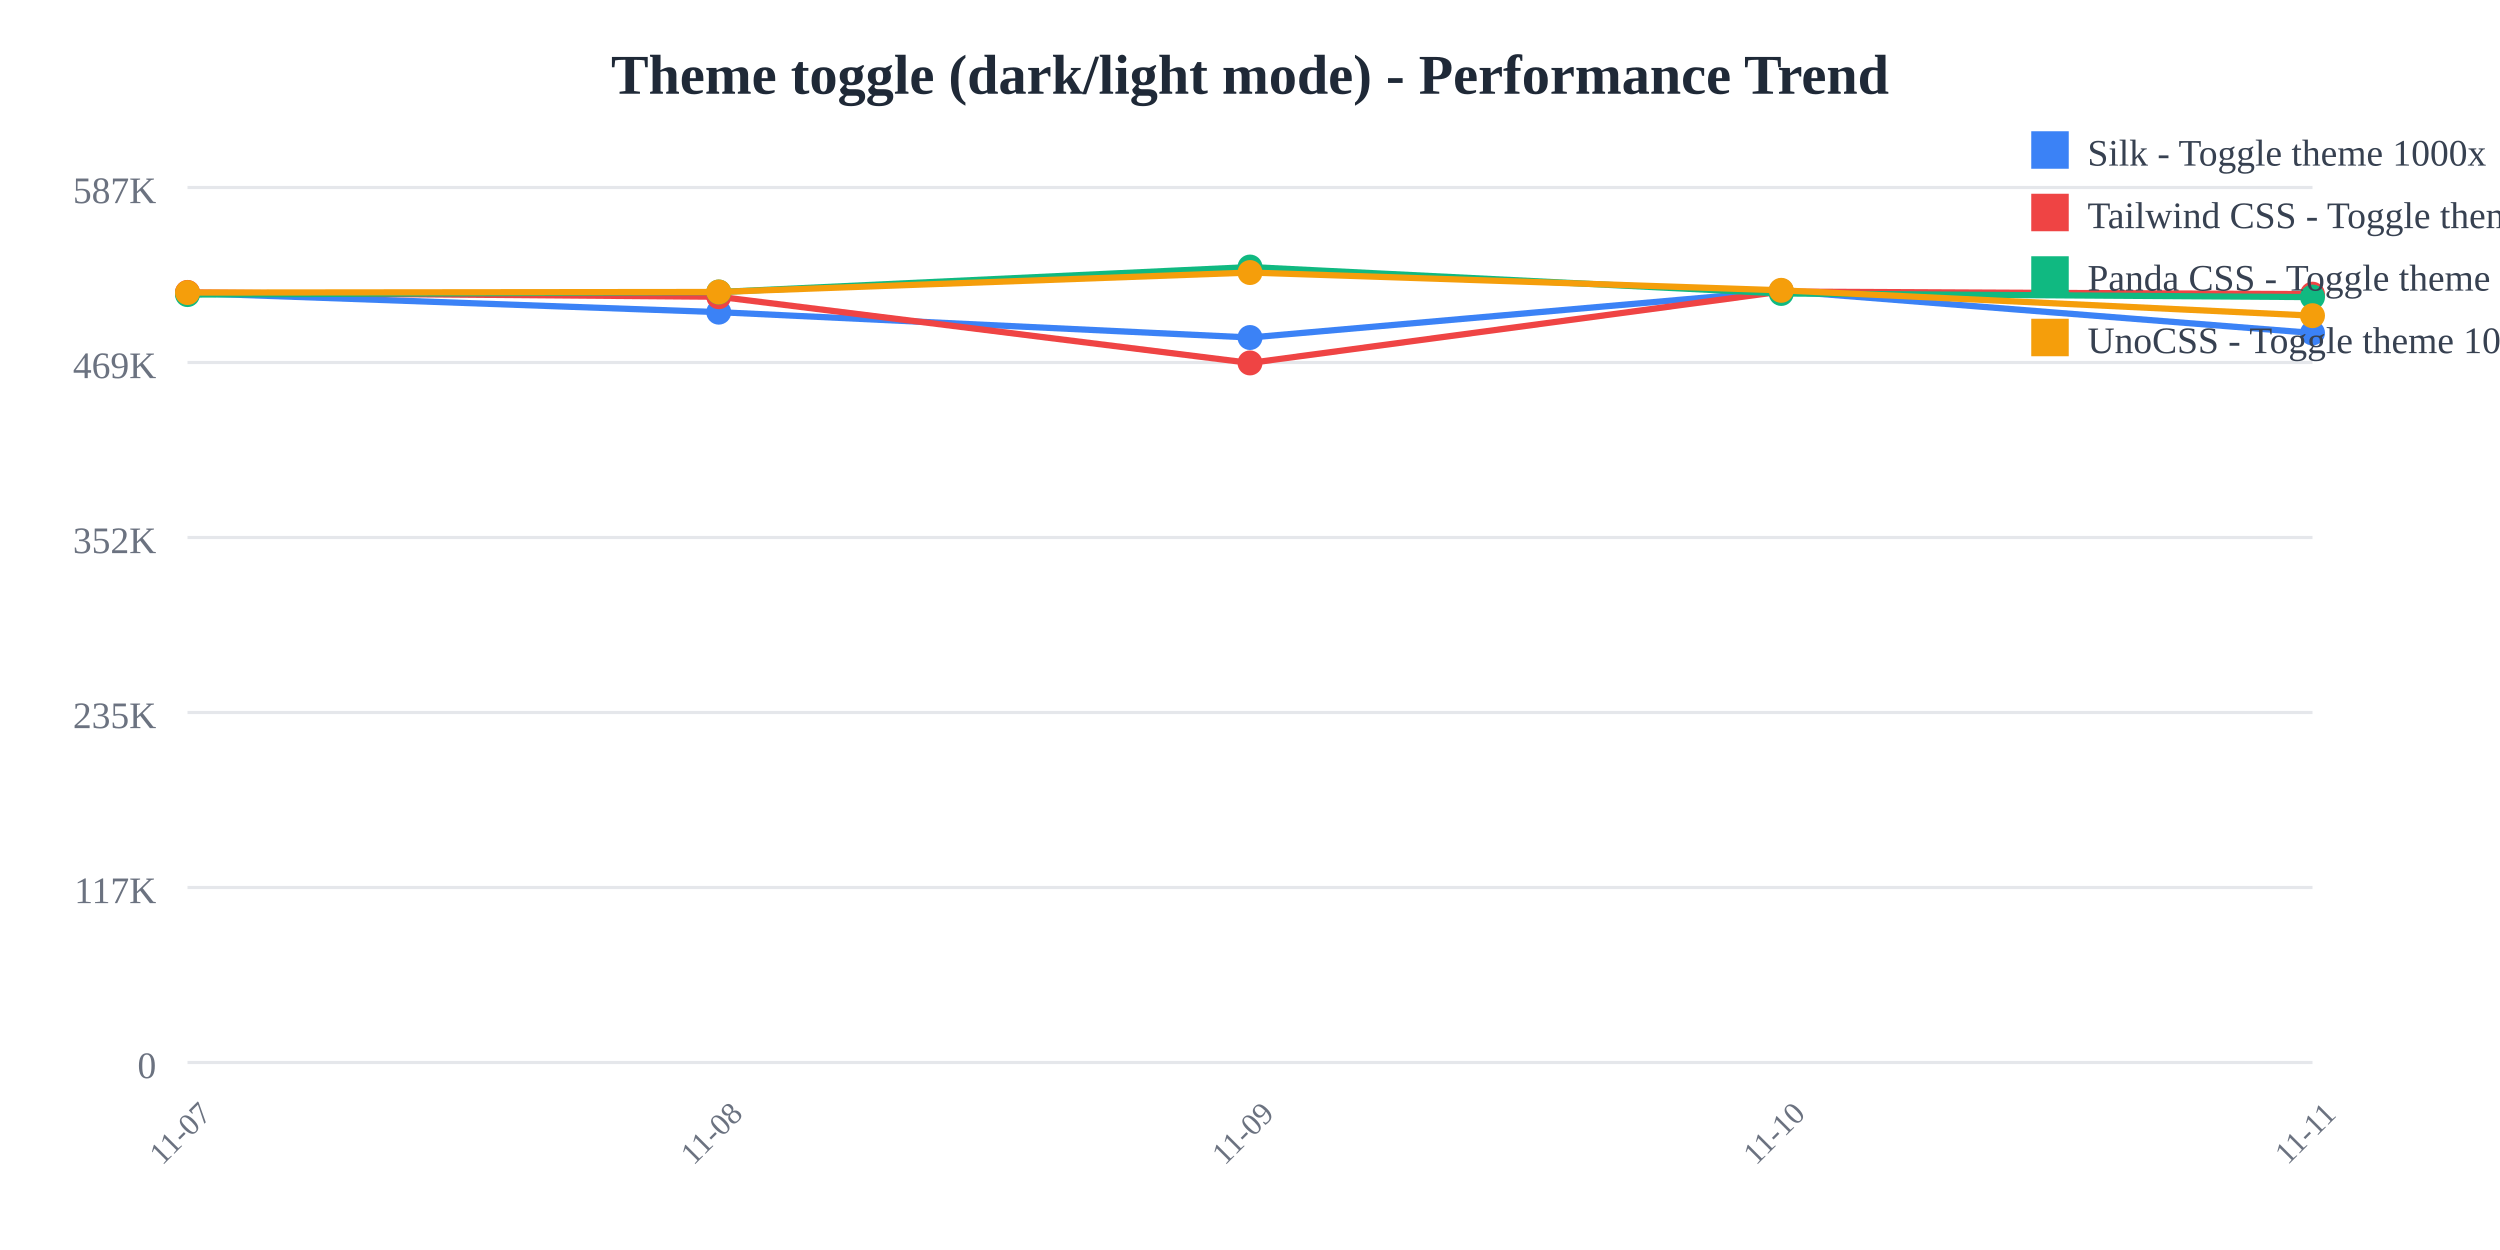
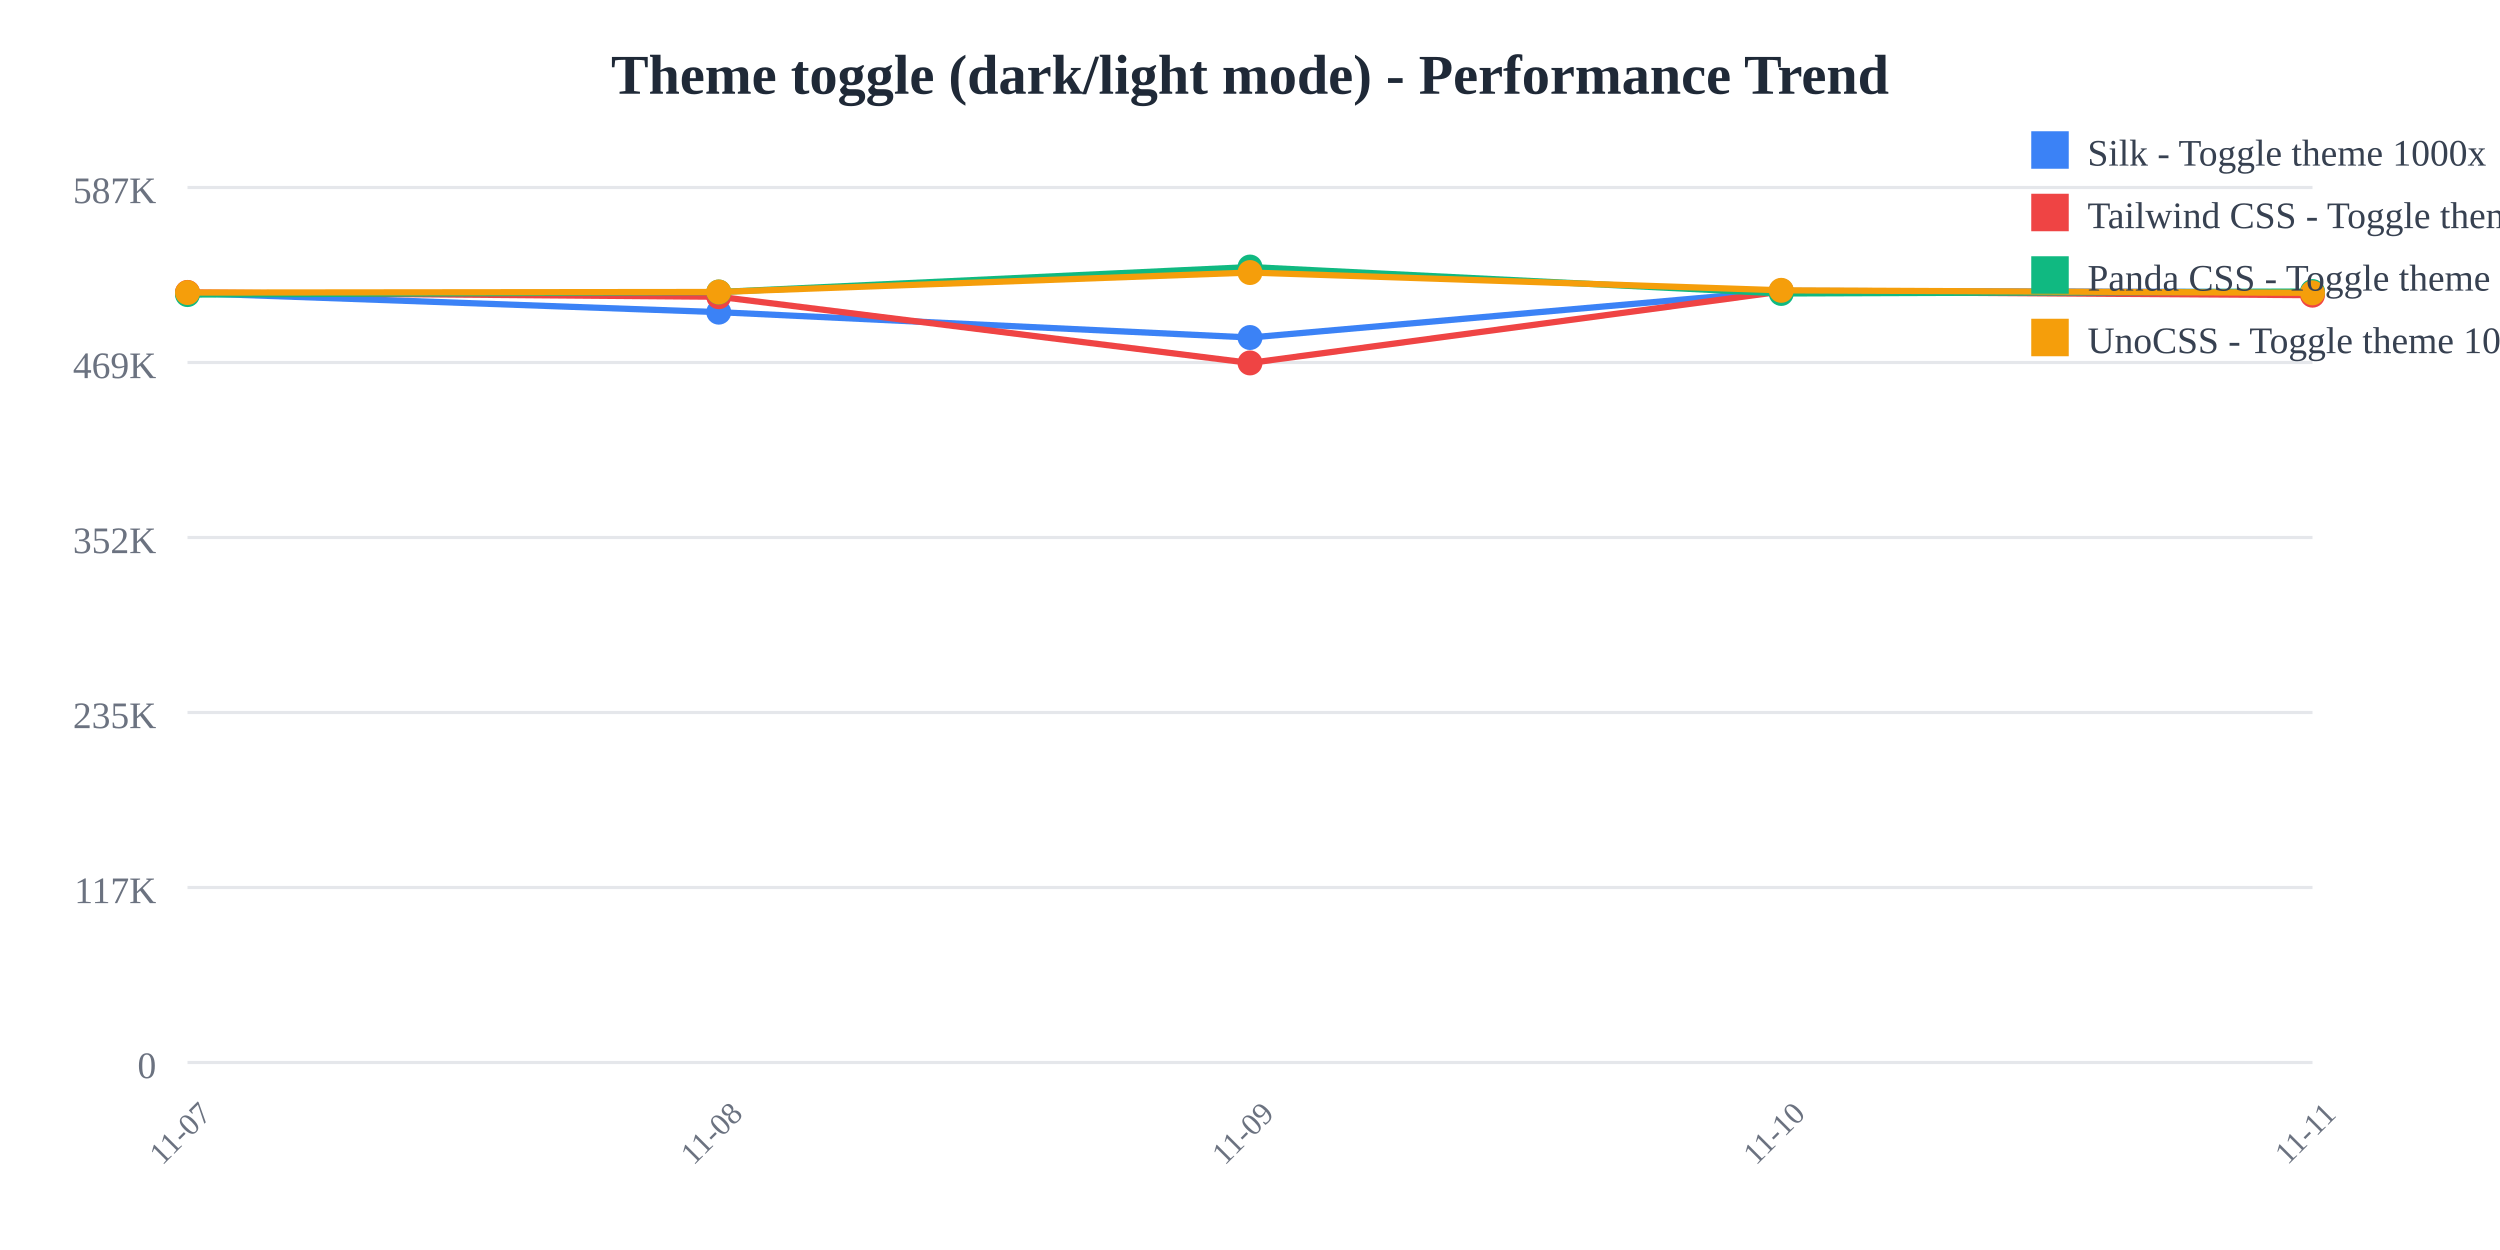
<svg xmlns="http://www.w3.org/2000/svg" width="800" height="400">
  <rect width="800" height="400" fill="white" />
  <text x="400" y="30" text-anchor="middle" font-size="18" font-weight="bold" fill="#1f2937">
    Theme toggle (dark/light mode) - Performance Trend
  </text>
  <line x1="60" y1="60" x2="740" y2="60" stroke="#e5e7eb" stroke-width="1" />
  <text x="50" y="65" text-anchor="end" font-size="12" fill="#6b7280">
    587K
  </text>
  <line x1="60" y1="116" x2="740" y2="116" stroke="#e5e7eb" stroke-width="1" />
  <text x="50" y="121" text-anchor="end" font-size="12" fill="#6b7280">
    469K
  </text>
  <line x1="60" y1="172" x2="740" y2="172" stroke="#e5e7eb" stroke-width="1" />
  <text x="50" y="177" text-anchor="end" font-size="12" fill="#6b7280">
    352K
  </text>
  <line x1="60" y1="228" x2="740" y2="228" stroke="#e5e7eb" stroke-width="1" />
  <text x="50" y="233" text-anchor="end" font-size="12" fill="#6b7280">
    235K
  </text>
  <line x1="60" y1="284" x2="740" y2="284" stroke="#e5e7eb" stroke-width="1" />
  <text x="50" y="289" text-anchor="end" font-size="12" fill="#6b7280">
    117K
  </text>
  <line x1="60" y1="340" x2="740" y2="340" stroke="#e5e7eb" stroke-width="1" />
  <text x="50" y="345" text-anchor="end" font-size="12" fill="#6b7280">
    0
  </text>
  <text x="60" y="365" text-anchor="middle" font-size="10" fill="#6b7280" transform="rotate(-45, 60, 365)">
    11-07
  </text>
  <text x="230" y="365" text-anchor="middle" font-size="10" fill="#6b7280" transform="rotate(-45, 230, 365)">
    11-08
  </text>
  <text x="400" y="365" text-anchor="middle" font-size="10" fill="#6b7280" transform="rotate(-45, 400, 365)">
    11-09
  </text>
  <text x="570" y="365" text-anchor="middle" font-size="10" fill="#6b7280" transform="rotate(-45, 570, 365)">
    11-10
  </text>
  <text x="740" y="365" text-anchor="middle" font-size="10" fill="#6b7280" transform="rotate(-45, 740, 365)">
    11-11
  </text>
-   <polyline points="60,93.763 230,99.89 400,108.006 570,93.083 740,106.553" fill="none" stroke="#3b82f6" stroke-width="2" />
+   <polyline points="60,93.763 230,99.89 400,108.006 570,93.083 740,93.493" fill="none" stroke="#3b82f6" stroke-width="2" />
  <circle cx="60" cy="93.763" r="4" fill="#3b82f6" />
  <circle cx="230" cy="99.89" r="4" fill="#3b82f6" />
  <circle cx="400" cy="108.006" r="4" fill="#3b82f6" />
  <circle cx="570" cy="93.083" r="4" fill="#3b82f6" />
-   <circle cx="740" cy="106.553" r="4" fill="#3b82f6" />
-   <polyline points="60,93.577 230,94.959 400,116.139 570,93.303 740,94.138" fill="none" stroke="#ef4444" stroke-width="2" />
+   <circle cx="740" cy="93.493" r="4" fill="#3b82f6" />
+   <polyline points="60,93.577 230,94.959 400,116.139 570,93.303 740,94.457" fill="none" stroke="#ef4444" stroke-width="2" />
  <circle cx="60" cy="93.577" r="4" fill="#ef4444" />
  <circle cx="230" cy="94.959" r="4" fill="#ef4444" />
  <circle cx="400" cy="116.139" r="4" fill="#ef4444" />
  <circle cx="570" cy="93.303" r="4" fill="#ef4444" />
-   <circle cx="740" cy="94.138" r="4" fill="#ef4444" />
-   <polyline points="60,94.265 230,93.45 400,85.455 570,93.91 740,95.073" fill="none" stroke="#10b981" stroke-width="2" />
+   <circle cx="740" cy="94.457" r="4" fill="#ef4444" />
+   <polyline points="60,94.265 230,93.45 400,85.455 570,93.91 740,93.294" fill="none" stroke="#10b981" stroke-width="2" />
  <circle cx="60" cy="94.265" r="4" fill="#10b981" />
  <circle cx="230" cy="93.45" r="4" fill="#10b981" />
  <circle cx="400" cy="85.455" r="4" fill="#10b981" />
  <circle cx="570" cy="93.91" r="4" fill="#10b981" />
-   <circle cx="740" cy="95.073" r="4" fill="#10b981" />
-   <polyline points="60,93.626 230,93.432 400,87.213 570,92.905 740,101.016" fill="none" stroke="#f59e0b" stroke-width="2" />
+   <circle cx="740" cy="93.294" r="4" fill="#10b981" />
+   <polyline points="60,93.626 230,93.432 400,87.213 570,92.905 740,93.709" fill="none" stroke="#f59e0b" stroke-width="2" />
  <circle cx="60" cy="93.626" r="4" fill="#f59e0b" />
  <circle cx="230" cy="93.432" r="4" fill="#f59e0b" />
  <circle cx="400" cy="87.213" r="4" fill="#f59e0b" />
  <circle cx="570" cy="92.905" r="4" fill="#f59e0b" />
-   <circle cx="740" cy="101.016" r="4" fill="#f59e0b" />
+   <circle cx="740" cy="93.709" r="4" fill="#f59e0b" />
  <rect x="650" y="42" width="12" height="12" fill="#3b82f6" />
  <text x="668" y="53" font-size="12" fill="#374151">Silk - Toggle theme 1000x</text>
  <rect x="650" y="62" width="12" height="12" fill="#ef4444" />
  <text x="668" y="73" font-size="12" fill="#374151">Tailwind CSS - Toggle theme 1000x</text>
  <rect x="650" y="82" width="12" height="12" fill="#10b981" />
  <text x="668" y="93" font-size="12" fill="#374151">Panda CSS - Toggle theme 1000x</text>
  <rect x="650" y="102" width="12" height="12" fill="#f59e0b" />
  <text x="668" y="113" font-size="12" fill="#374151">UnoCSS - Toggle theme 1000x</text>
</svg>
